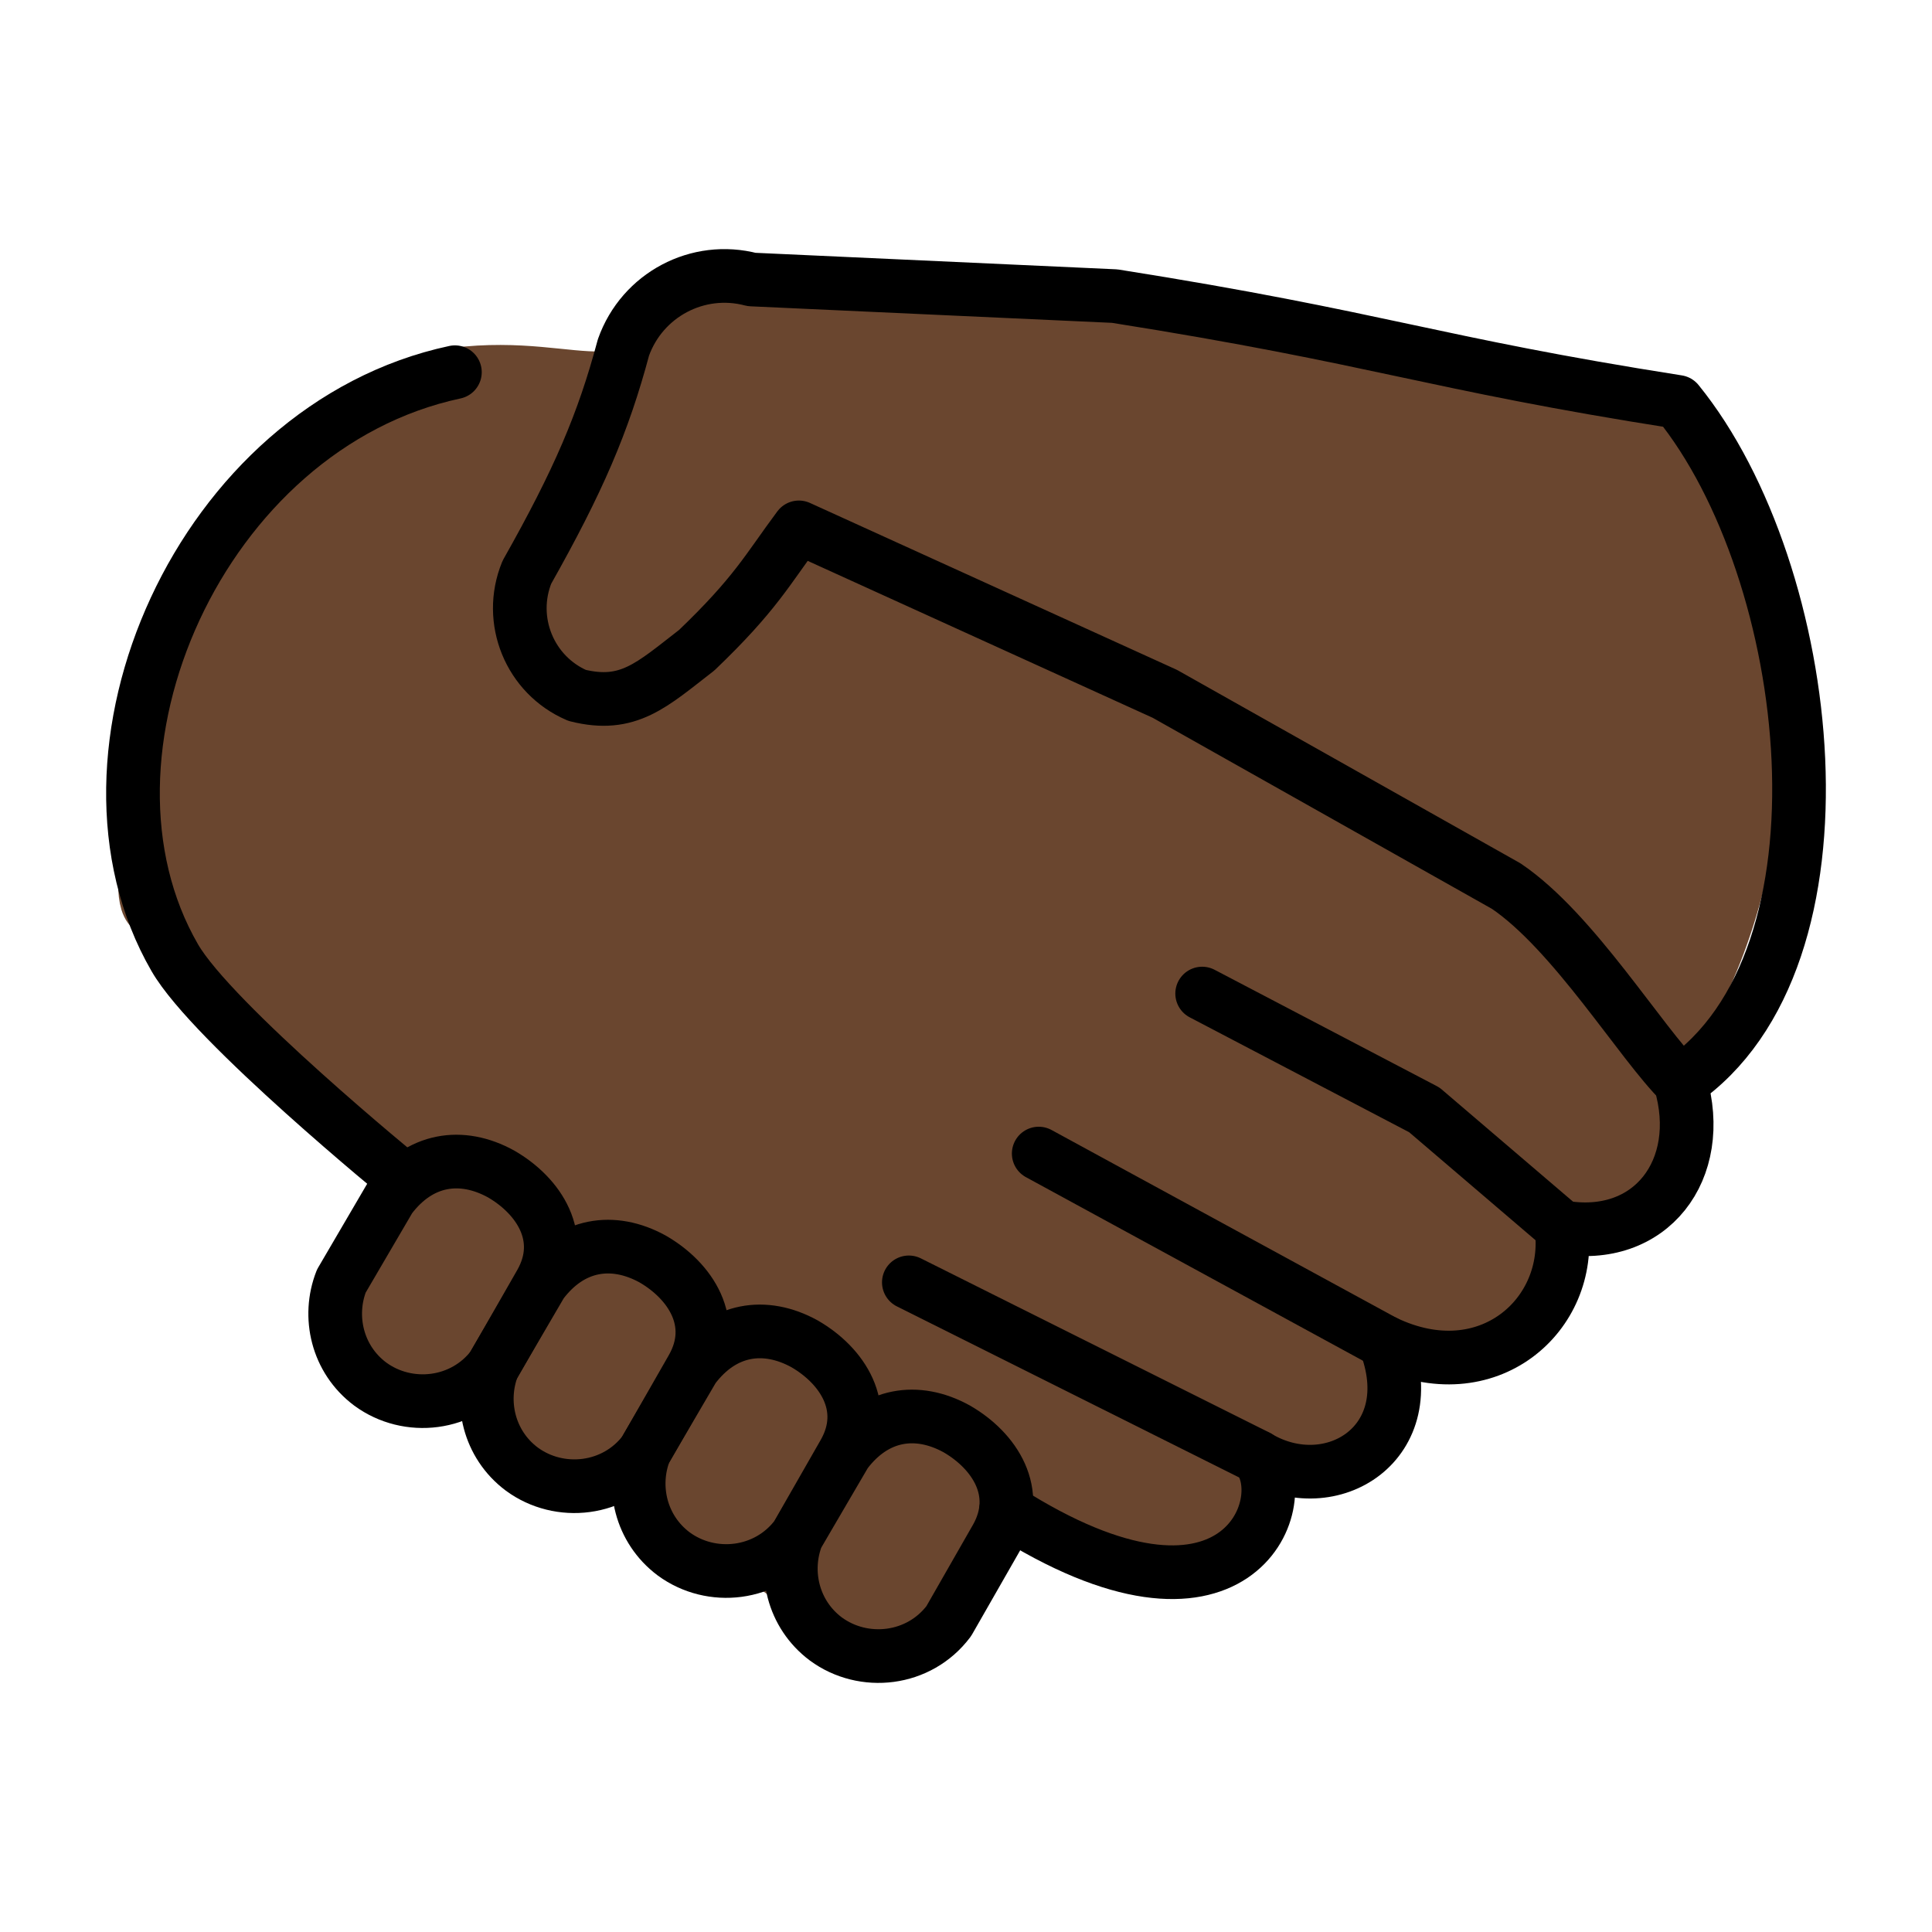
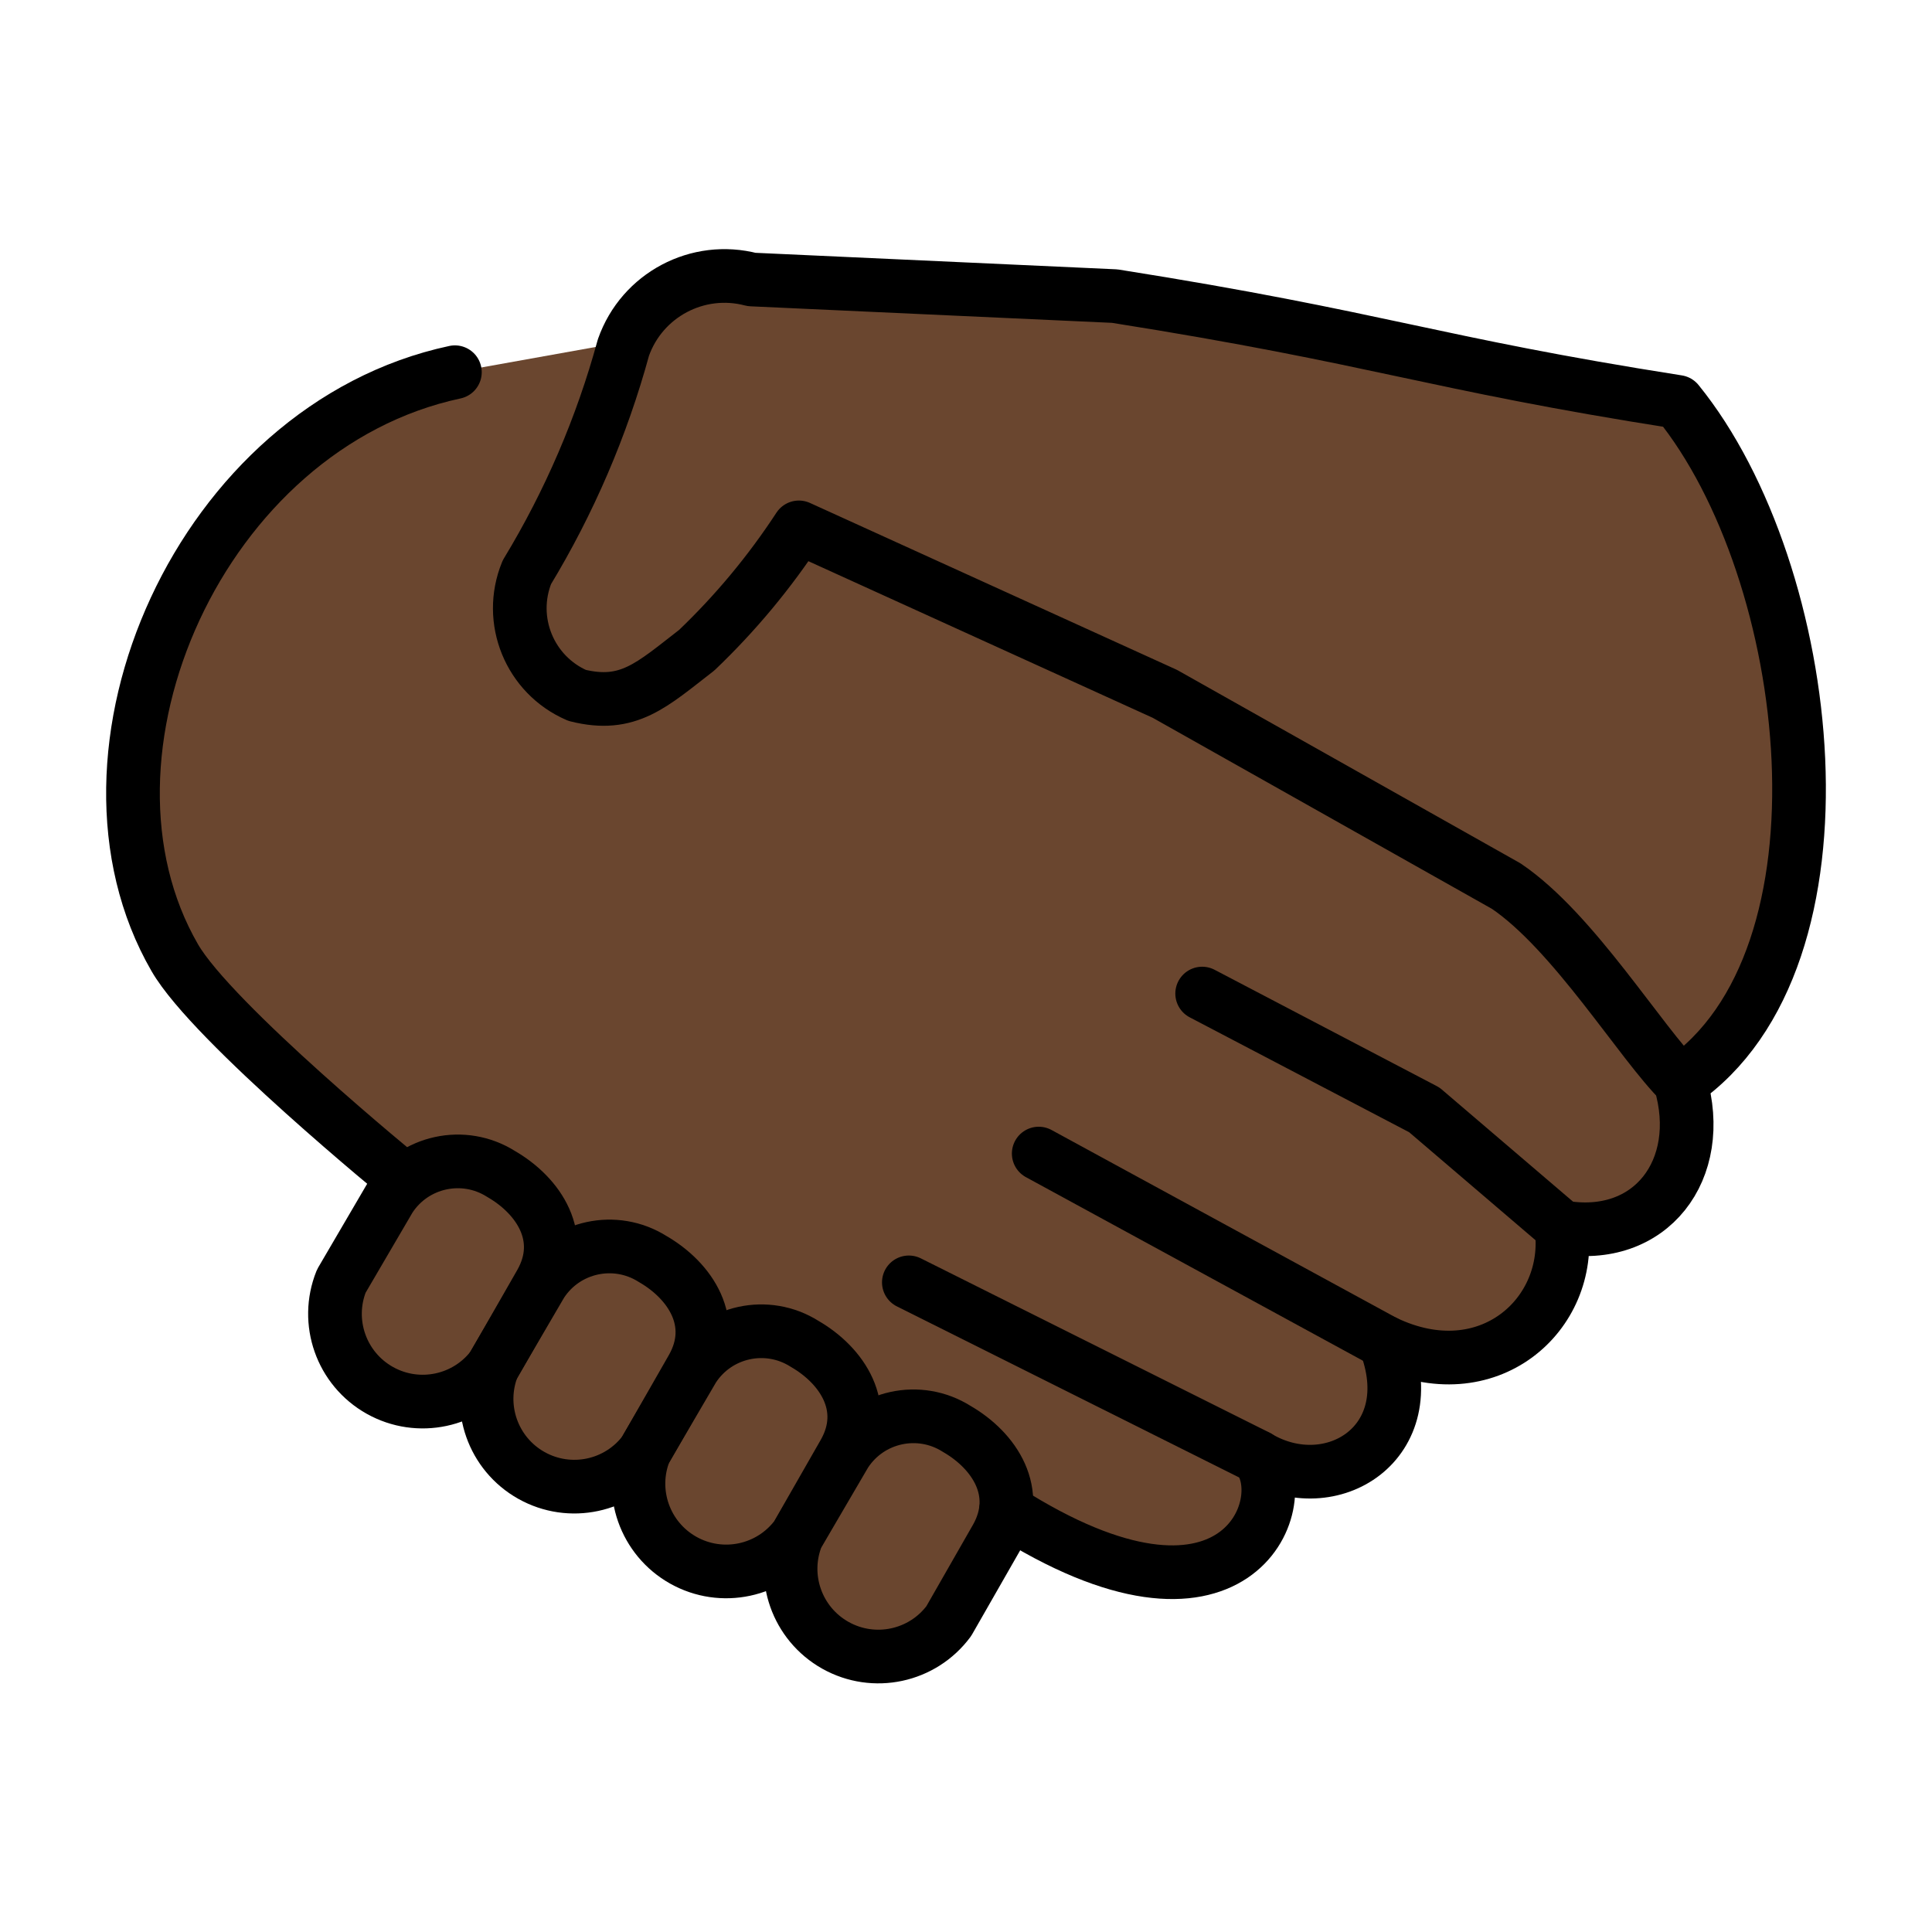
- <svg xmlns="http://www.w3.org/2000/svg" id="emoji" viewBox="0 0 72 72" version="1.1">
-   <g id="color" />
-   <g id="hair" />
+ <svg xmlns="http://www.w3.org/2000/svg" id="emoji" viewBox="0 0 72 72">
  <g id="skin">
-     <path transform="matrix(1.187 0 0 1.188 -8.324 -10.3)" fill="#6a462f" stroke="#6a462f" stroke-linecap="round" stroke-width="1.532" d="m33.59 59.58c1.617 1.699 4.094-3.063 4.809-4.103 2.298 1.695 8.481 3.023 7.537-1.592 1.225 0.448 5.037 0.661 3.849-3.45 3.047 1.486 5.646-0.84 5.245-3.457 2.698 0.488 4.347-1.715 3.588-4.344 4.063-5.1 3.828-11.69 3.595-14.66-0.778-9.896-14.08-6.154-20.2-10.02l-12.99 0.052c-2.202 3.942-3.569 1.824-7.728 2.337-6.072 0.889-11.08 16.24-9.519 16.94l7.732 8.23c0.139 1.526-3.91 4.042-0.357 5.882 6.126 2.159 10.32 5.064 14.45 8.183z" />
+     <g id="skin-a">
+       <path fill="#6a462f" d="M62.622,40.338c.96,3.25-1.109,5.983-4.435,5.392.443,3.249-2.735,6.13-6.579,4.283,1.478,3.766-1.997,5.908-4.731,4.283,1.403,1.698-.813,7.46-9.387,1.994l-1.643-.903L16.509,44.752,15.05,43.95s-7.133-5.822-8.537-8.259c-4.392-7.595.949-19.79,10.44-21.82l7.943-1.424,5.239,7.947,13.074,6.004L56,33.58l3.685,3.768Z" />
+     </g>
+     <g id="skin-b">
+       <path fill="#6a462f" d="M62.622,40.338c6.721-4.585,5.041-19.03-.099-25.36-9.287-1.459-11-2.362-20.98-3.943l-13.53-.619a3.993,3.993,0,0,0-4.779,2.533,32.857,32.857,0,0,1-3.599,8.378,3.539,3.539,0,0,0,1.872,4.588c1.908.477,2.78-.386,4.46-1.686a25.954,25.954,0,0,0,3.805-4.575l13.64,6.204,12.72,7.164c2.514,1.698,5.012,5.844,6.51,7.321" />
+       <path fill="#6a462f" d="M31.51,54.15a3.022,3.022,0,0,1,4.144-.9c1.405.812,2.439,2.362,1.478,4.063l-1.774,3.101A3.27,3.27,0,0,1,29.7,57.242l1.81-3.094Z" />
+       <path fill="#6a462f" d="M25.84,50.98a3.022,3.022,0,0,1,4.144-.9c1.405.812,2.439,2.362,1.478,4.063l-1.774,3.101a3.27,3.27,0,0,1-5.658-3.171l1.81-3.094Z" />
+       <path fill="#6a462f" d="M20.18,47.82a3.022,3.022,0,0,1,4.144-.9c1.405.812,2.439,2.362,1.478,4.063l-1.774,3.101a3.27,3.27,0,0,1-5.658-3.171l1.81-3.094Z" />
+       <path fill="#6a462f" d="M14.53,44.65a3.022,3.022,0,0,1,4.144-.9c1.405.812,2.439,2.362,1.478,4.063l-1.774,3.101a3.27,3.27,0,0,1-5.658-3.171l1.81-3.094Z" />
+     </g>
  </g>
-   <g id="skin-shadow" />
  <g id="line">
-     <path fill="none" stroke="#000" stroke-linecap="round" stroke-linejoin="round" stroke-width="2" d="m15.05 43.95s-7.133-5.822-8.537-8.259c-4.392-7.595 0.949-19.79 10.44-21.82" />
-     <path fill="none" stroke="#000" stroke-linecap="round" stroke-linejoin="round" stroke-width="2" d="m38.71 42.99 12.89 7.021" />
-     <path fill="none" stroke="#000" stroke-linecap="round" stroke-linejoin="round" stroke-width="2" d="m33.87 47.79 13 6.498" />
-     <path fill="none" stroke="#000" stroke-linecap="round" stroke-linejoin="round" stroke-width="2" d="m58.18 45.72-5.1-4.358-8.279-4.335" />
-     <path fill="none" stroke="#000" stroke-linecap="round" stroke-linejoin="round" stroke-width="2" d="m37.49 56.29c8.574 5.466 10.79-0.295 9.387-1.994 2.734 1.625 6.209-0.517 4.731-4.283 3.844 1.847 7.022-1.034 6.579-4.283 3.326 0.591 5.395-2.142 4.435-5.392 6.721-4.585 5.041-19.03-0.099-25.36-9.287-1.459-11-2.362-20.98-3.943l-13.53-0.619c-2.005-0.529-4.081 0.57-4.779 2.533-0.752 2.816-1.677 4.971-3.599 8.378-0.729 1.786 0.105 3.829 1.872 4.588 1.908 0.477 2.78-0.386 4.46-1.686 2.195-2.102 2.628-2.996 3.805-4.575l13.64 6.204 12.72 7.164c2.514 1.698 5.012 5.844 6.51 7.321" />
-     <path fill="none" stroke="#000" stroke-linecap="round" stroke-linejoin="round" stroke-width="2" d="m31.51 54.15c1.109-1.477 2.666-1.713 4.144-0.9 1.405 0.812 2.439 2.362 1.478 4.063l-1.774 3.101c-1.109 1.477-3.178 1.698-4.582 0.665-1.234-0.924-1.592-2.518-1.076-3.836 1.81-3.094 0 0 1.81-3.094z" />
-     <path fill="none" stroke="#000" stroke-linecap="round" stroke-linejoin="round" stroke-width="2" d="m25.84 50.98c1.109-1.477 2.666-1.713 4.144-0.9 1.405 0.812 2.439 2.362 1.478 4.063l-1.774 3.101c-1.109 1.477-3.178 1.698-4.582 0.665-1.234-0.924-1.592-2.518-1.076-3.836 1.81-3.094 0 0 1.81-3.094z" />
-     <path fill="none" stroke="#000" stroke-linecap="round" stroke-linejoin="round" stroke-width="2" d="m20.18 47.82c1.109-1.477 2.666-1.713 4.144-0.9 1.405 0.812 2.439 2.362 1.478 4.063l-1.774 3.101c-1.109 1.477-3.178 1.698-4.582 0.665-1.234-0.924-1.592-2.518-1.076-3.836 1.81-3.094 0 0 1.81-3.094z" />
-     <path fill="none" stroke="#000" stroke-linecap="round" stroke-linejoin="round" stroke-width="2" d="m14.53 44.65c1.109-1.477 2.666-1.713 4.144-0.9 1.405 0.812 2.439 2.362 1.478 4.063l-1.774 3.101c-1.109 1.477-3.178 1.698-4.582 0.665-1.234-0.924-1.592-2.518-1.076-3.836 1.81-3.094 0 0 1.81-3.094z" />
+     <path fill="none" stroke="#000" stroke-linecap="round" stroke-linejoin="round" stroke-width="2" d="M15.05,43.95s-7.133-5.822-8.537-8.259c-4.392-7.595.949-19.79,10.44-21.82" />
+     <path fill="none" stroke="#000" stroke-linecap="round" stroke-linejoin="round" stroke-width="2" d="M38.71,42.99,51.6,50.011" />
+     <path fill="none" stroke="#000" stroke-linecap="round" stroke-linejoin="round" stroke-width="2" d="M33.87,47.79l13,6.498" />
+     <path fill="none" stroke="#000" stroke-linecap="round" stroke-linejoin="round" stroke-width="2" d="M58.18,45.72l-5.1-4.358-8.279-4.335" />
+     <path fill="none" stroke="#000" stroke-linecap="round" stroke-linejoin="round" stroke-width="2" d="M37.49,56.29c8.574,5.466,10.79-.295,9.387-1.994,2.734,1.625,6.209-.517,4.731-4.283,3.844,1.847,7.022-1.034,6.579-4.283,3.326.591,5.395-2.142,4.435-5.392,6.721-4.585,5.041-19.03-.099-25.36-9.287-1.459-11-2.362-20.98-3.943l-13.53-.619a3.993,3.993,0,0,0-4.779,2.533,32.857,32.857,0,0,1-3.599,8.378,3.539,3.539,0,0,0,1.872,4.588c1.908.477,2.78-.386,4.46-1.686a25.954,25.954,0,0,0,3.805-4.575l13.64,6.204,12.72,7.164c2.514,1.698,5.012,5.844,6.51,7.321" />
+     <path fill="none" stroke="#000" stroke-linecap="round" stroke-linejoin="round" stroke-width="2" d="M31.51,54.15a3.022,3.022,0,0,1,4.144-.9c1.405.812,2.439,2.362,1.478,4.063l-1.774,3.101A3.27,3.27,0,0,1,29.7,57.242l1.81-3.094Z" />
+     <path fill="none" stroke="#000" stroke-linecap="round" stroke-linejoin="round" stroke-width="2" d="M25.84,50.98a3.022,3.022,0,0,1,4.144-.9c1.405.812,2.439,2.362,1.478,4.063l-1.774,3.101a3.27,3.27,0,0,1-5.658-3.171l1.81-3.094Z" />
+     <path fill="none" stroke="#000" stroke-linecap="round" stroke-linejoin="round" stroke-width="2" d="M20.18,47.82a3.022,3.022,0,0,1,4.144-.9c1.405.812,2.439,2.362,1.478,4.063l-1.774,3.101a3.27,3.27,0,0,1-5.658-3.171l1.81-3.094Z" />
+     <path fill="none" stroke="#000" stroke-linecap="round" stroke-linejoin="round" stroke-width="2" d="M14.53,44.65a3.022,3.022,0,0,1,4.144-.9c1.405.812,2.439,2.362,1.478,4.063l-1.774,3.101a3.27,3.27,0,0,1-5.658-3.171l1.81-3.094Z" />
  </g>
</svg>
